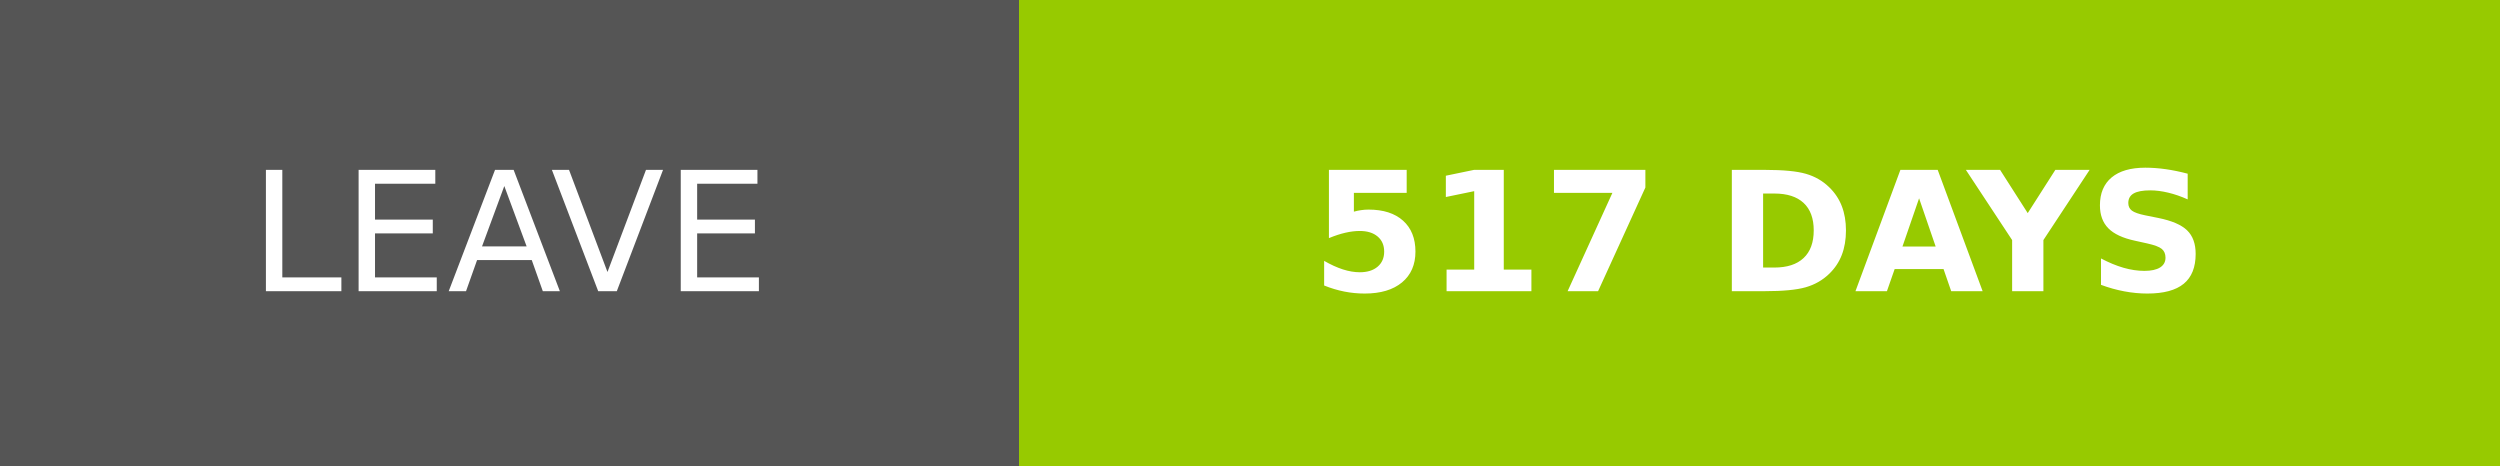
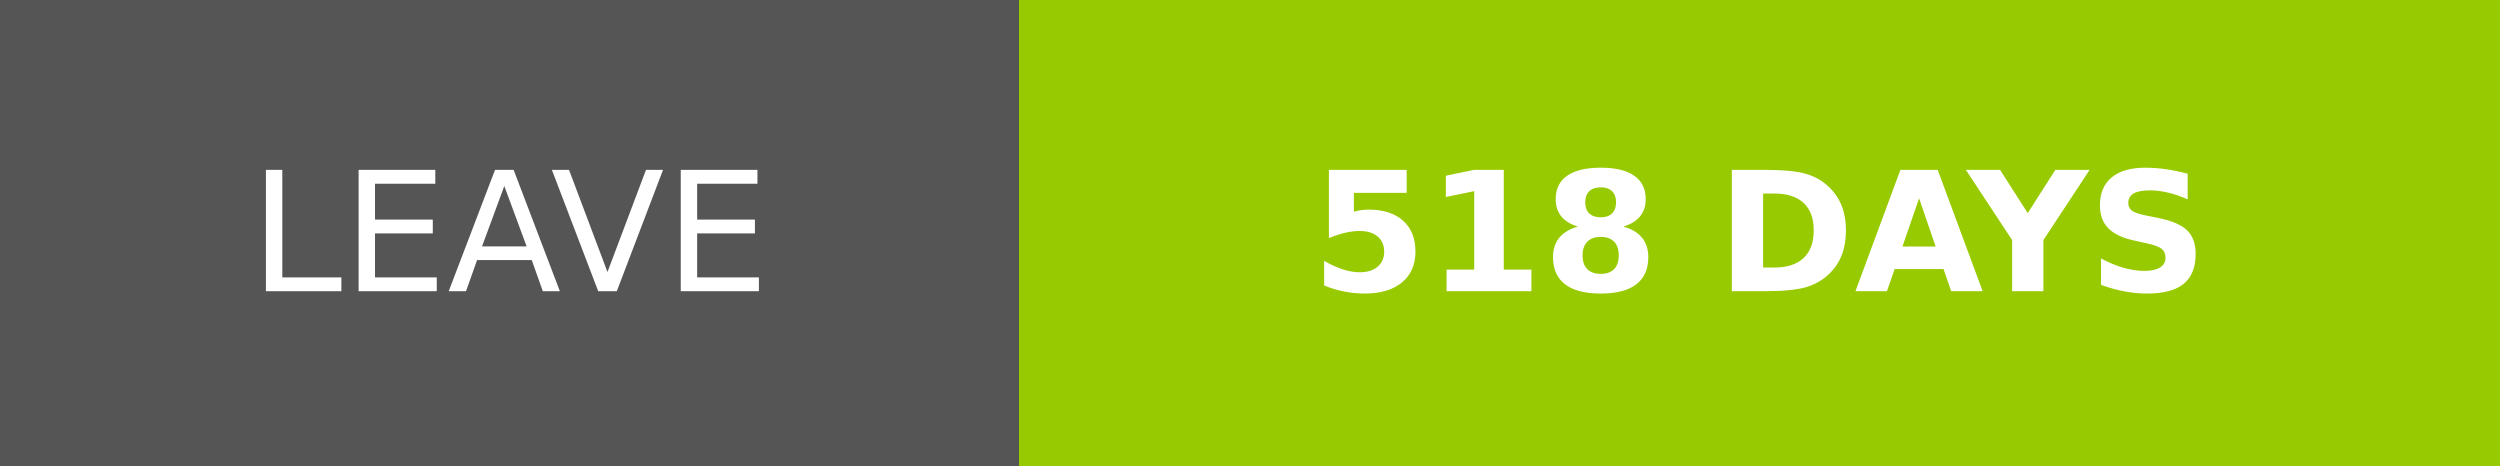
- <svg xmlns="http://www.w3.org/2000/svg" width="150.25" height="28" role="img" aria-label="LEAVE: 517 DAYS">
+ <svg xmlns="http://www.w3.org/2000/svg" width="150.25" height="28" role="img" aria-label="LEAVE: 518 DAYS">
  <g shape-rendering="crispEdges">
    <rect width="61.25" height="28" fill="#555" />
    <rect x="61.25" width="89" height="28" fill="#97ca00" />
  </g>
  <g fill="#fff" text-anchor="middle" font-family="Verdana,Geneva,DejaVu Sans,sans-serif" text-rendering="geometricPrecision" font-size="100">
    <text transform="scale(.1)" x="306.25" y="175" textLength="372.5" fill="#fff">LEAVE</text>
-     <text transform="scale(.1)" x="1057.5" y="175" textLength="650" fill="#fff" font-weight="bold">517 DAYS</text>
+     <text transform="scale(.1)" x="1057.5" y="175" textLength="650" fill="#fff" font-weight="bold">518 DAYS</text>
  </g>
</svg>
